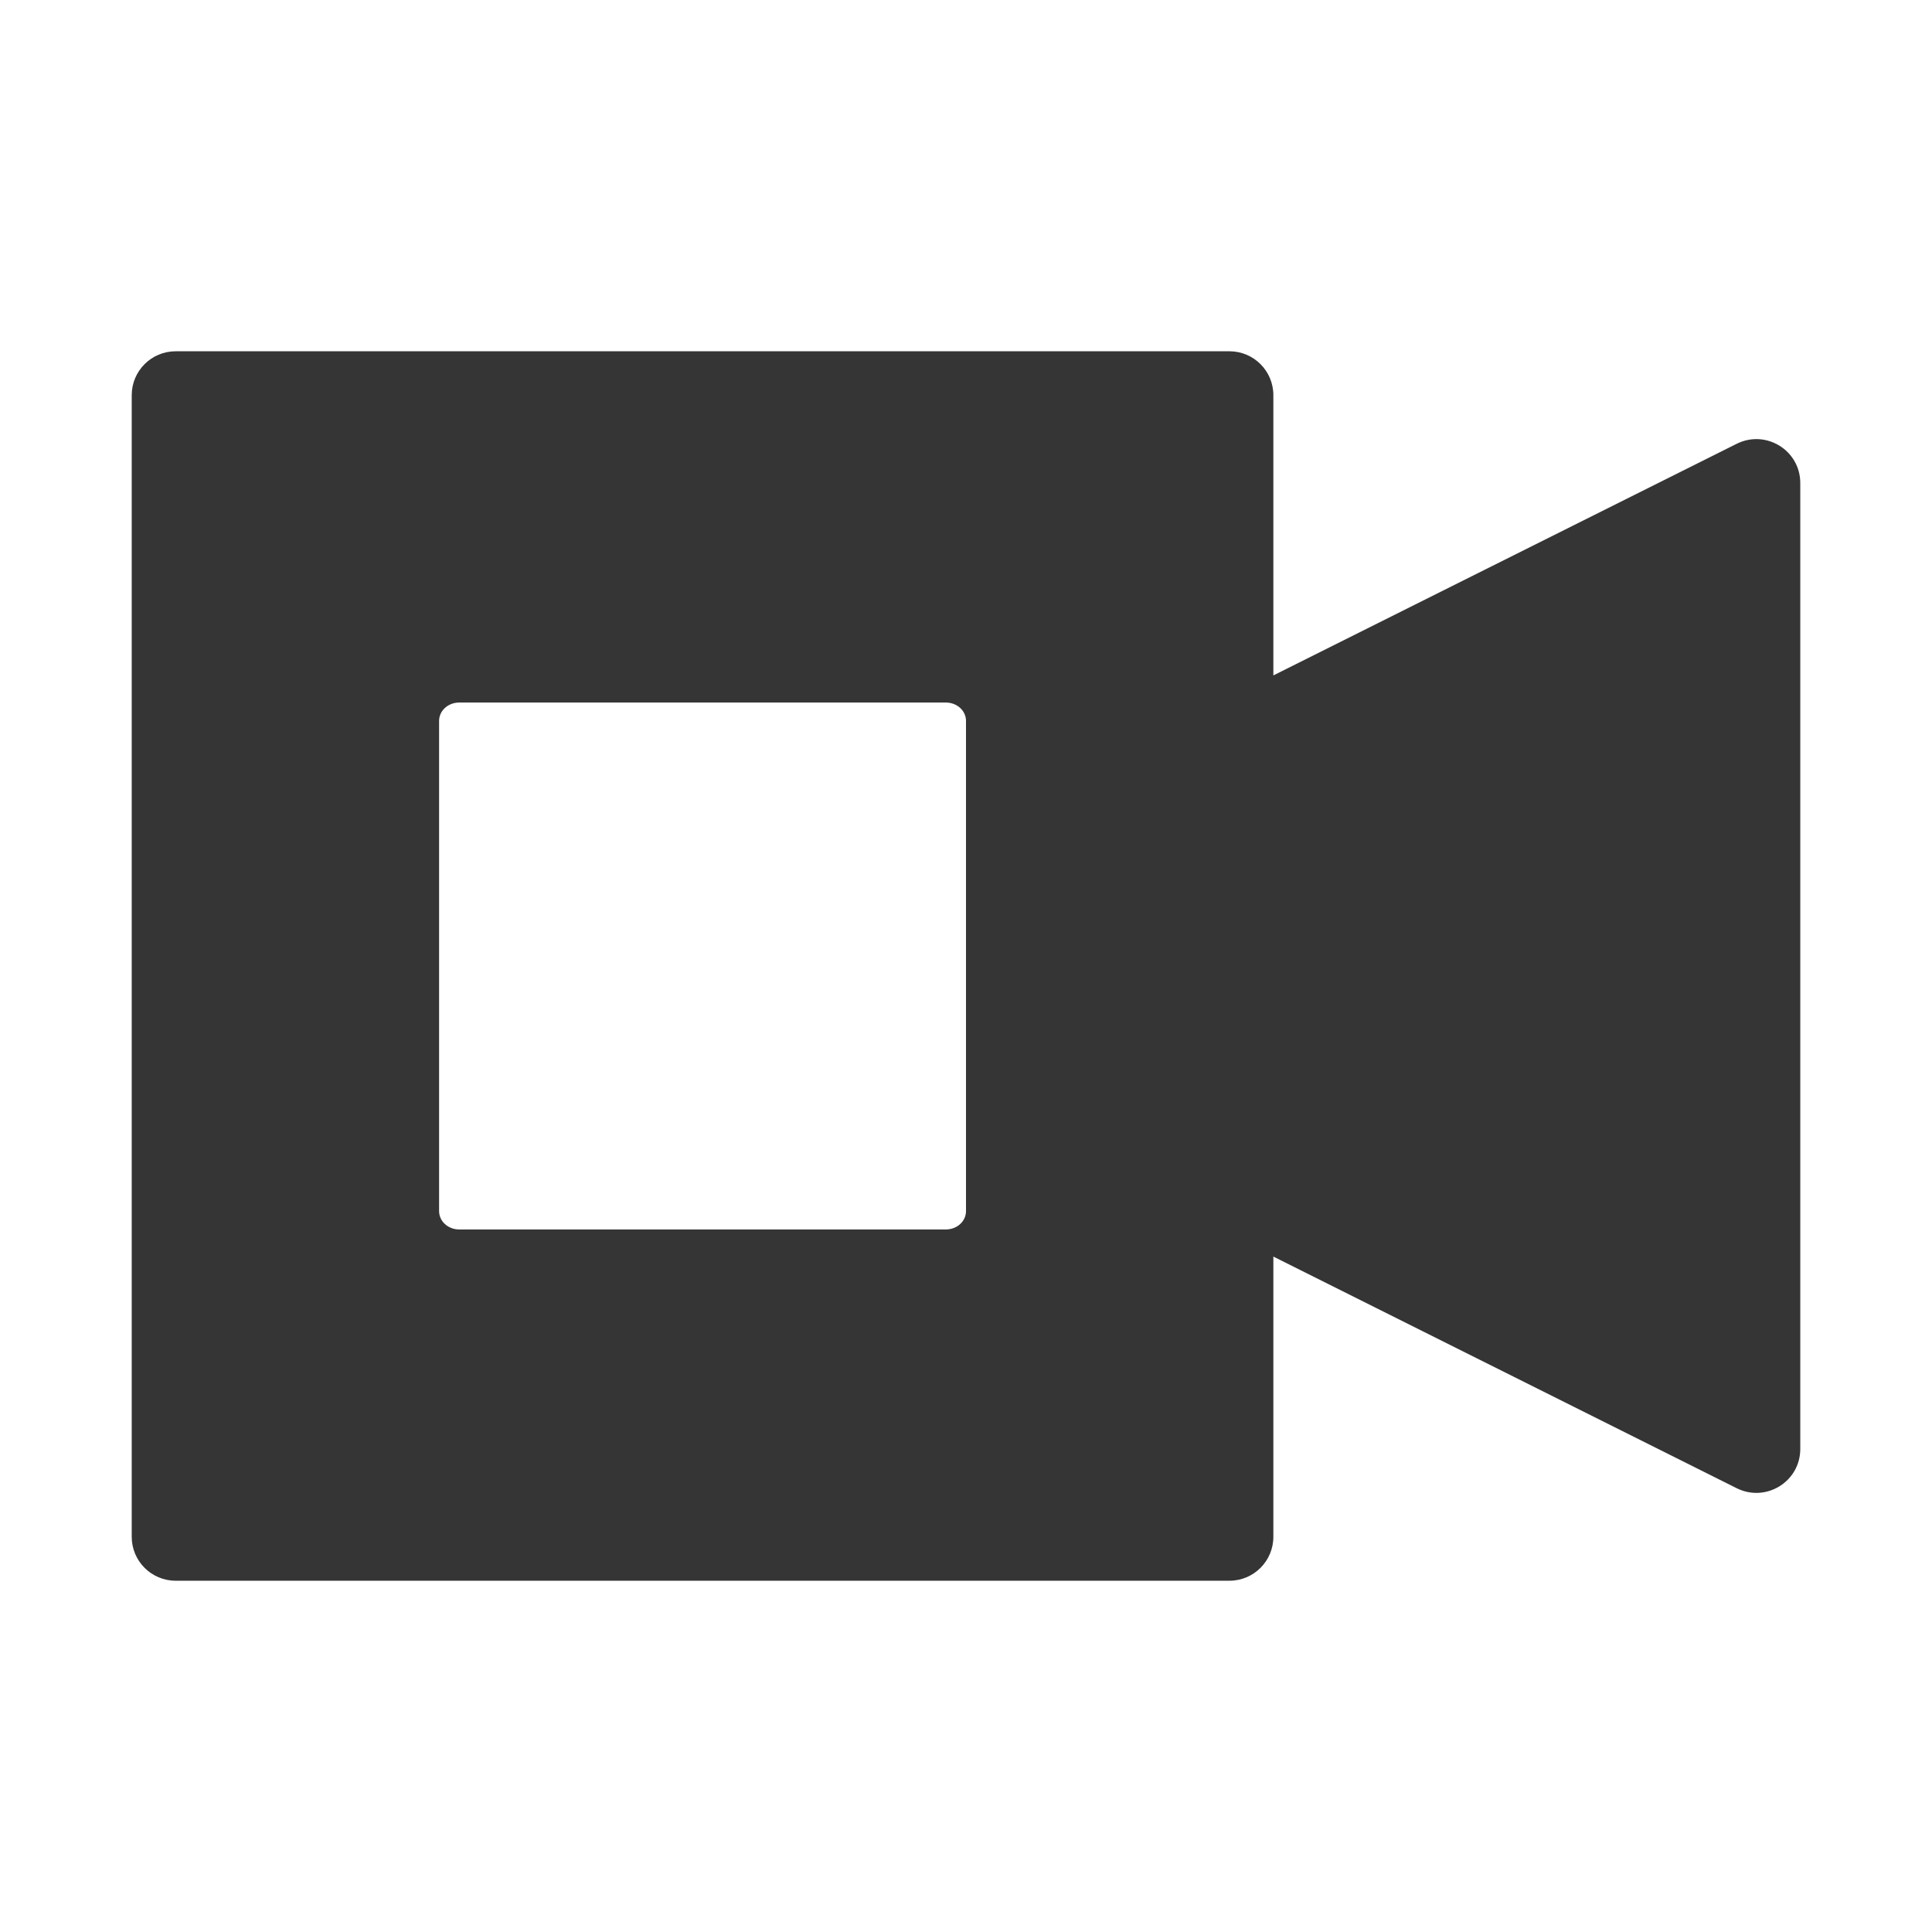
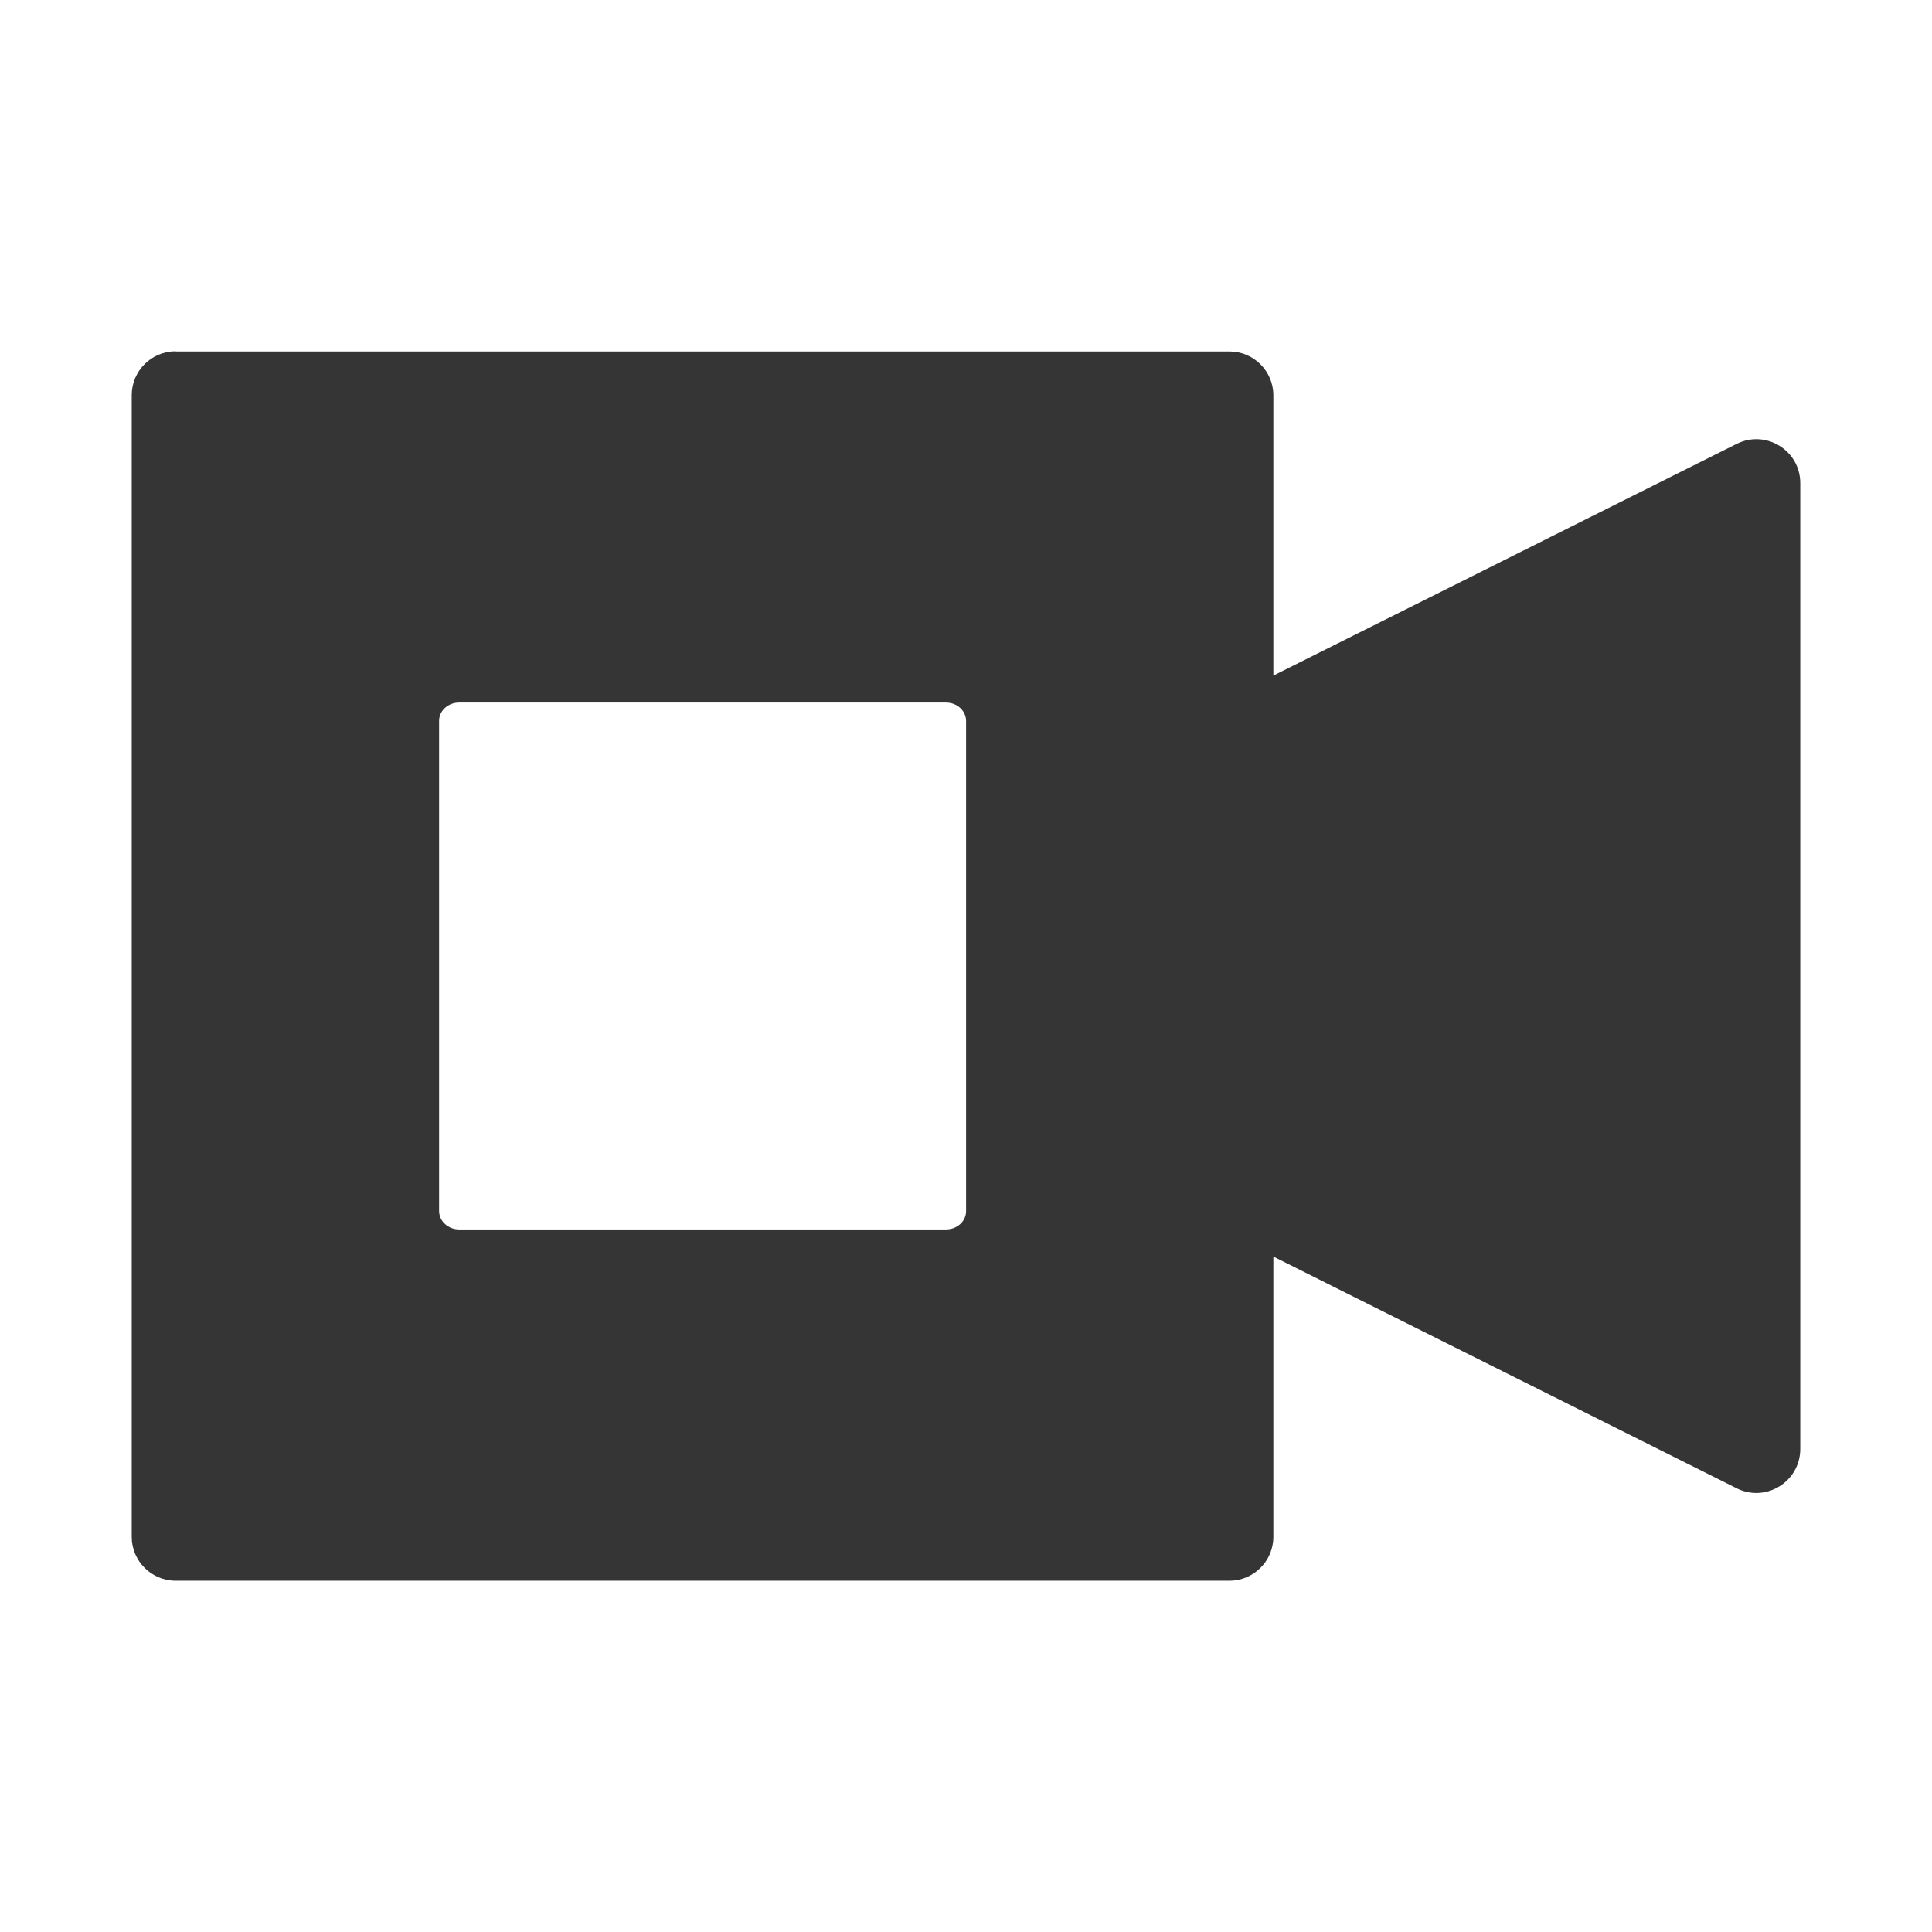
- <svg xmlns="http://www.w3.org/2000/svg" id="svg2" version="1.1" width="22" height="22" viewBox="0 0 22 22">
-   <defs id="defs6" />
-   <path style="color:#000000;font-style:normal;font-variant:normal;font-weight:normal;font-stretch:normal;font-size:medium;line-height:normal;font-family:sans-serif;text-indent:0;text-align:start;text-decoration:none;text-decoration-line:none;text-decoration-style:solid;text-decoration-color:#000000;letter-spacing:normal;word-spacing:normal;text-transform:none;direction:ltr;block-progression:tb;writing-mode:lr-tb;baseline-shift:baseline;text-anchor:start;white-space:normal;clip-rule:nonzero;display:inline;overflow:visible;visibility:visible;opacity:1;isolation:auto;mix-blend-mode:normal;color-interpolation:sRGB;color-interpolation-filters:linearRGB;solid-color:#000000;solid-opacity:1;fill:#353535;fill-opacity:1;fill-rule:evenodd;stroke:none;stroke-width:1;stroke-linecap:butt;stroke-linejoin:round;stroke-miterlimit:4;stroke-dasharray:none;stroke-dashoffset:0;stroke-opacity:1;color-rendering:auto;image-rendering:auto;shape-rendering:auto;text-rendering:auto;enable-background:accumulate" d="M 2 4 C 1.724 4 1.5 4.224 1.5 4.5 L 1.5 17.5 C 1.5 17.776 1.724 18 2 18 L 14 18 C 14.276 18 14.5 17.776 14.5 17.5 L 14.5 14.309 L 19.777 16.947 C 20.11 17.112 20.5 16.871 20.5 16.5 L 20.5 5.5 C 20.5 5.129 20.11 4.888 19.777 5.053 L 14.5 7.691 L 14.5 4.5 C 14.5 4.224 14.276 4 14 4 L 2 4 z M 5.229 8 L 10.771 8 C 10.898 8 11 8.093 11 8.209 L 11 13.791 C 11 13.907 10.898 14 10.771 14 L 5.229 14 C 5.102 14 5 13.907 5 13.791 L 5 8.209 C 5 8.093 5.102 8 5.229 8 z " id="path4140" />
+ <svg xmlns="http://www.w3.org/2000/svg" viewBox="0 0 22 22">
+   <path d="m 2 4 c -0.276 0 -0.5 0.224 -0.5 0.5 l 0 13 c 0 0.276 0.224 0.5 0.5 0.5 l 12 0 c 0.276 0 0.5 -0.224 0.5 -0.5 l 0 -3.191 l 5.277 2.639 c 0.332 0.165 0.722 -0.076 0.723 -0.447 l 0 -11 c 0 -0.371 -0.39 -0.612 -0.723 -0.447 l -5.277 2.639 l 0 -3.191 c 0 -0.276 -0.224 -0.5 -0.5 -0.5 l -12 0 z m 3.229 4 l 5.543 0 c 0.126 0 0.228 0.093 0.229 0.209 l 0 5.582 c 0 0.116 -0.102 0.209 -0.229 0.209 l -5.543 0 c -0.126 0 -0.228 -0.093 -0.229 -0.209 l 0 -5.582 c 0 -0.116 0.102 -0.209 0.229 -0.209 z" mix-blend-mode="normal" isolation="auto" white-space="normal" solid-opacity="1" solid-color="#000000" style="visibility:visible;shape-rendering:auto;color-interpolation-filters:linearRGB;fill:#353535;opacity:1;image-rendering:auto;fill-opacity:1;stroke:none;display:inline;color:#000;fill-rule:evenodd;color-rendering:auto;color-interpolation:sRGB" />
</svg>
